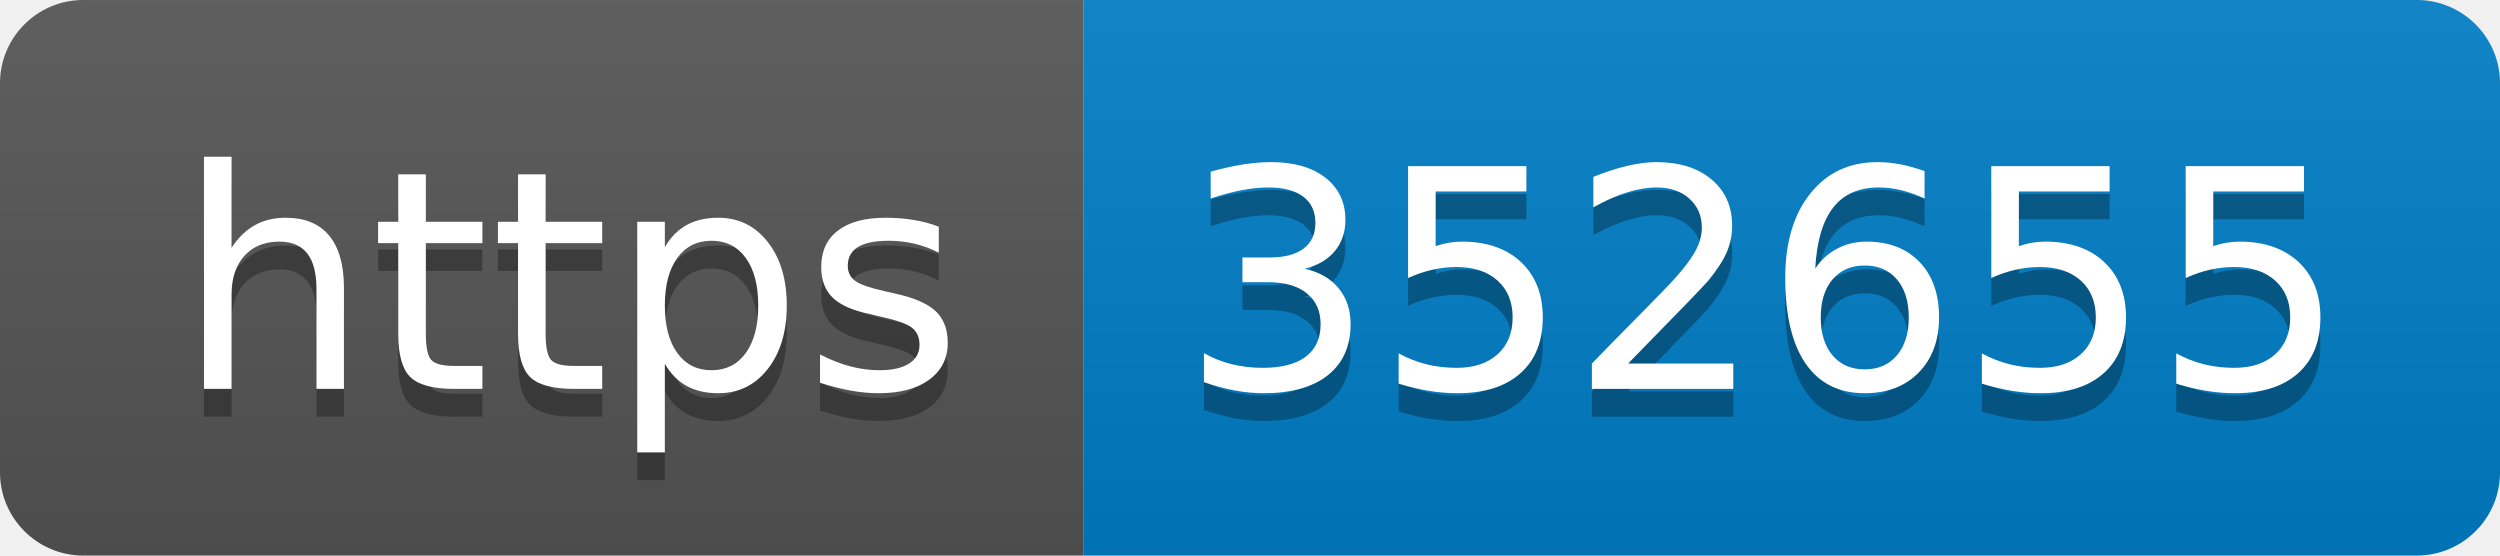
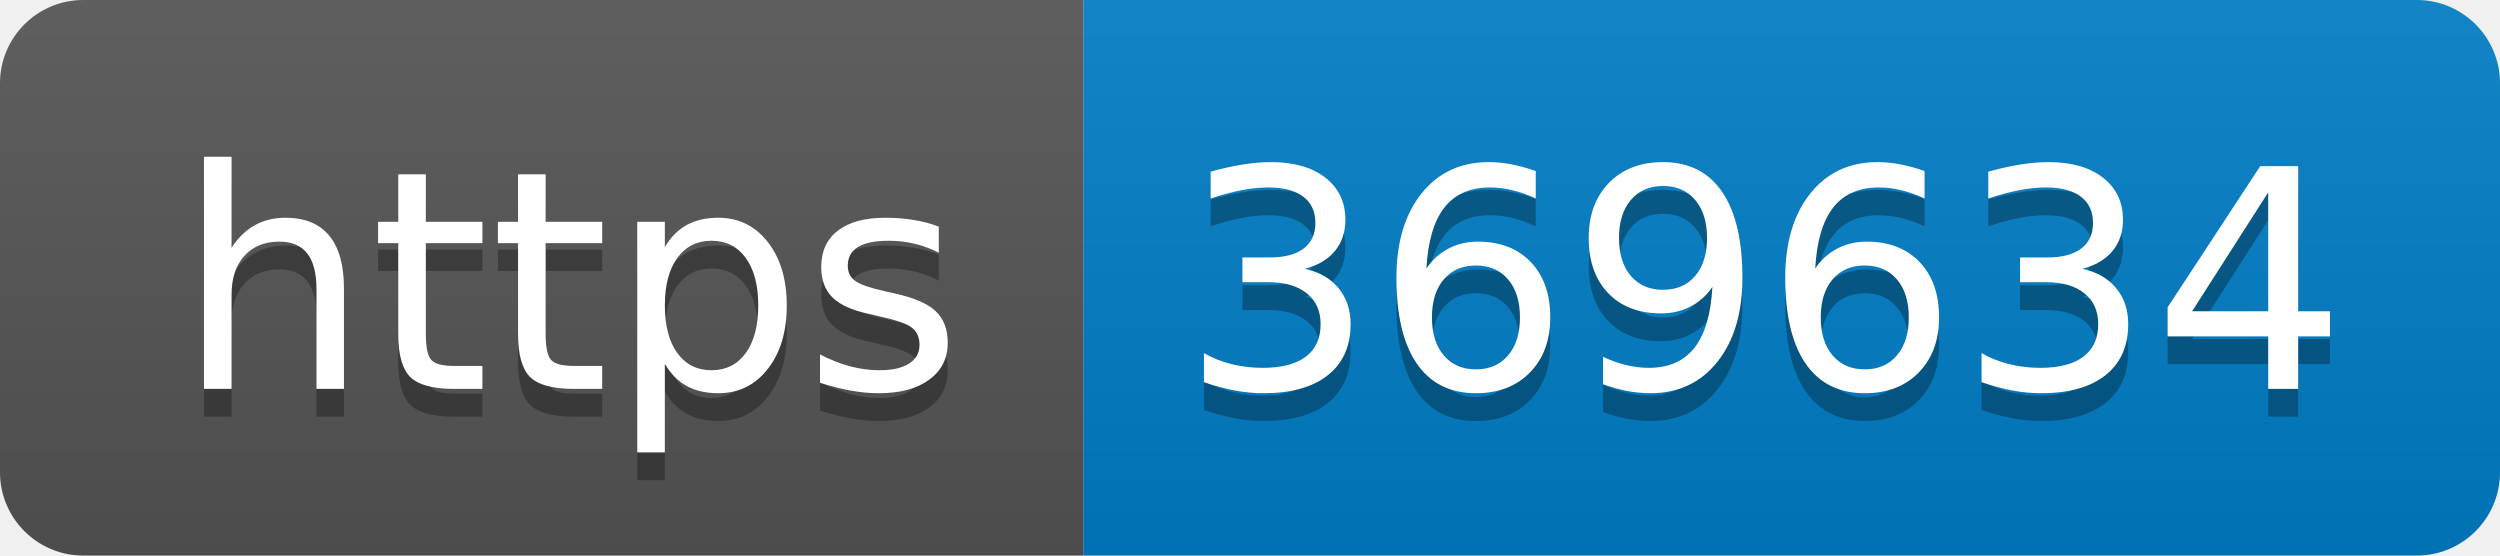
- <svg xmlns="http://www.w3.org/2000/svg" width="90" height="20" role="img" aria-label="https: 352655">
+ <svg xmlns="http://www.w3.org/2000/svg" width="90" height="20" role="img" aria-label="https: 369634">
  <linearGradient id="s" x2="0" y2="100%">
    <stop offset="0" stop-color="#bbb" stop-opacity=".1" />
    <stop offset="1" stop-opacity=".1" />
  </linearGradient>
  <clipPath id="r">
    <rect width="90" height="20" rx="3" fill="#fff" />
  </clipPath>
  <g clip-path="url(#r)">
    <rect width="39" height="20" fill="#555" />
    <rect x="39" width="51" height="20" fill="#007ec6" />
    <rect width="90" height="20" fill="url(#s)" />
  </g>
  <g fill="#fff" text-anchor="middle" font-family="Verdana,Geneva,DejaVu Sans,sans-serif" text-rendering="geometricPrecision" font-size="110">
    <text aria-hidden="true" x="205" y="150" fill="#010101" fill-opacity=".3" transform="scale(.1)" textLength="290">https</text>
    <text x="205" y="140" transform="scale(.1)" fill="#fff" textLength="290">https</text>
-     <text aria-hidden="true" x="635" y="150" fill="#010101" fill-opacity=".3" transform="scale(.1)" textLength="410">352655</text>
-     <text x="635" y="140" transform="scale(.1)" fill="#fff" textLength="410">352655</text>
+     <text aria-hidden="true" x="635" y="150" fill="#010101" fill-opacity=".3" transform="scale(.1)" textLength="410">369634</text>
+     <text x="635" y="140" transform="scale(.1)" fill="#fff" textLength="410">369634</text>
  </g>
</svg>
